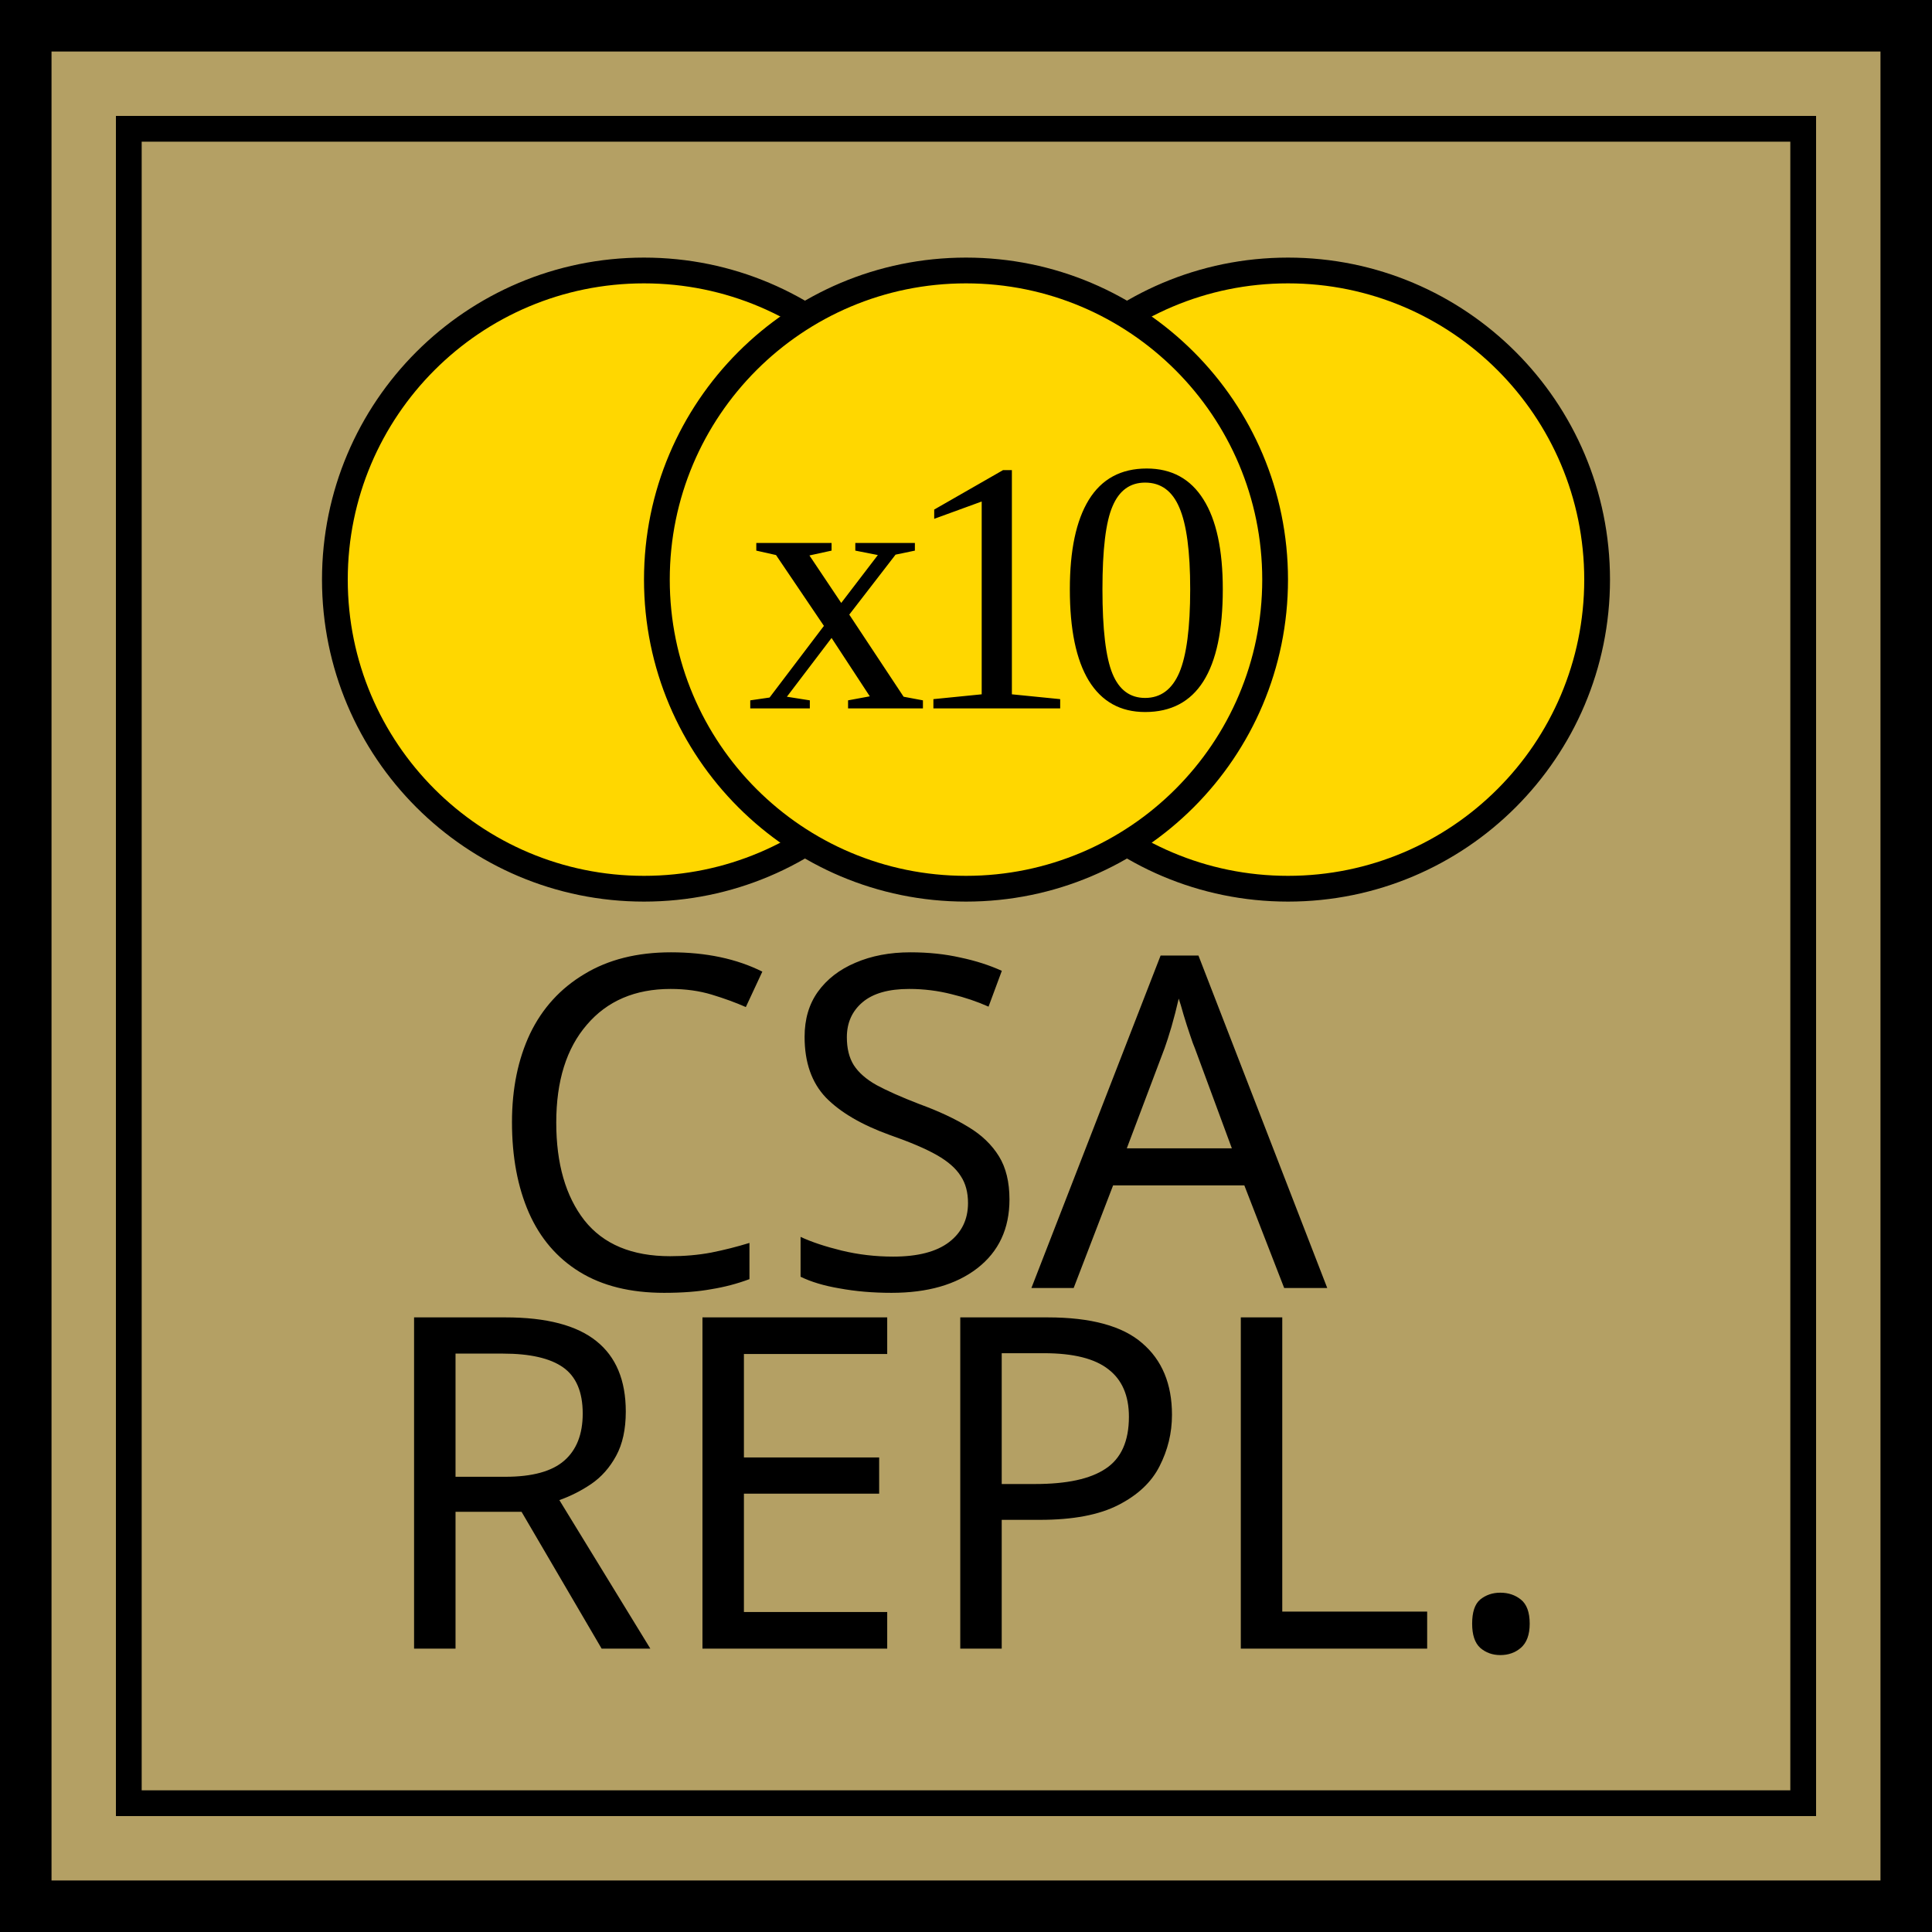
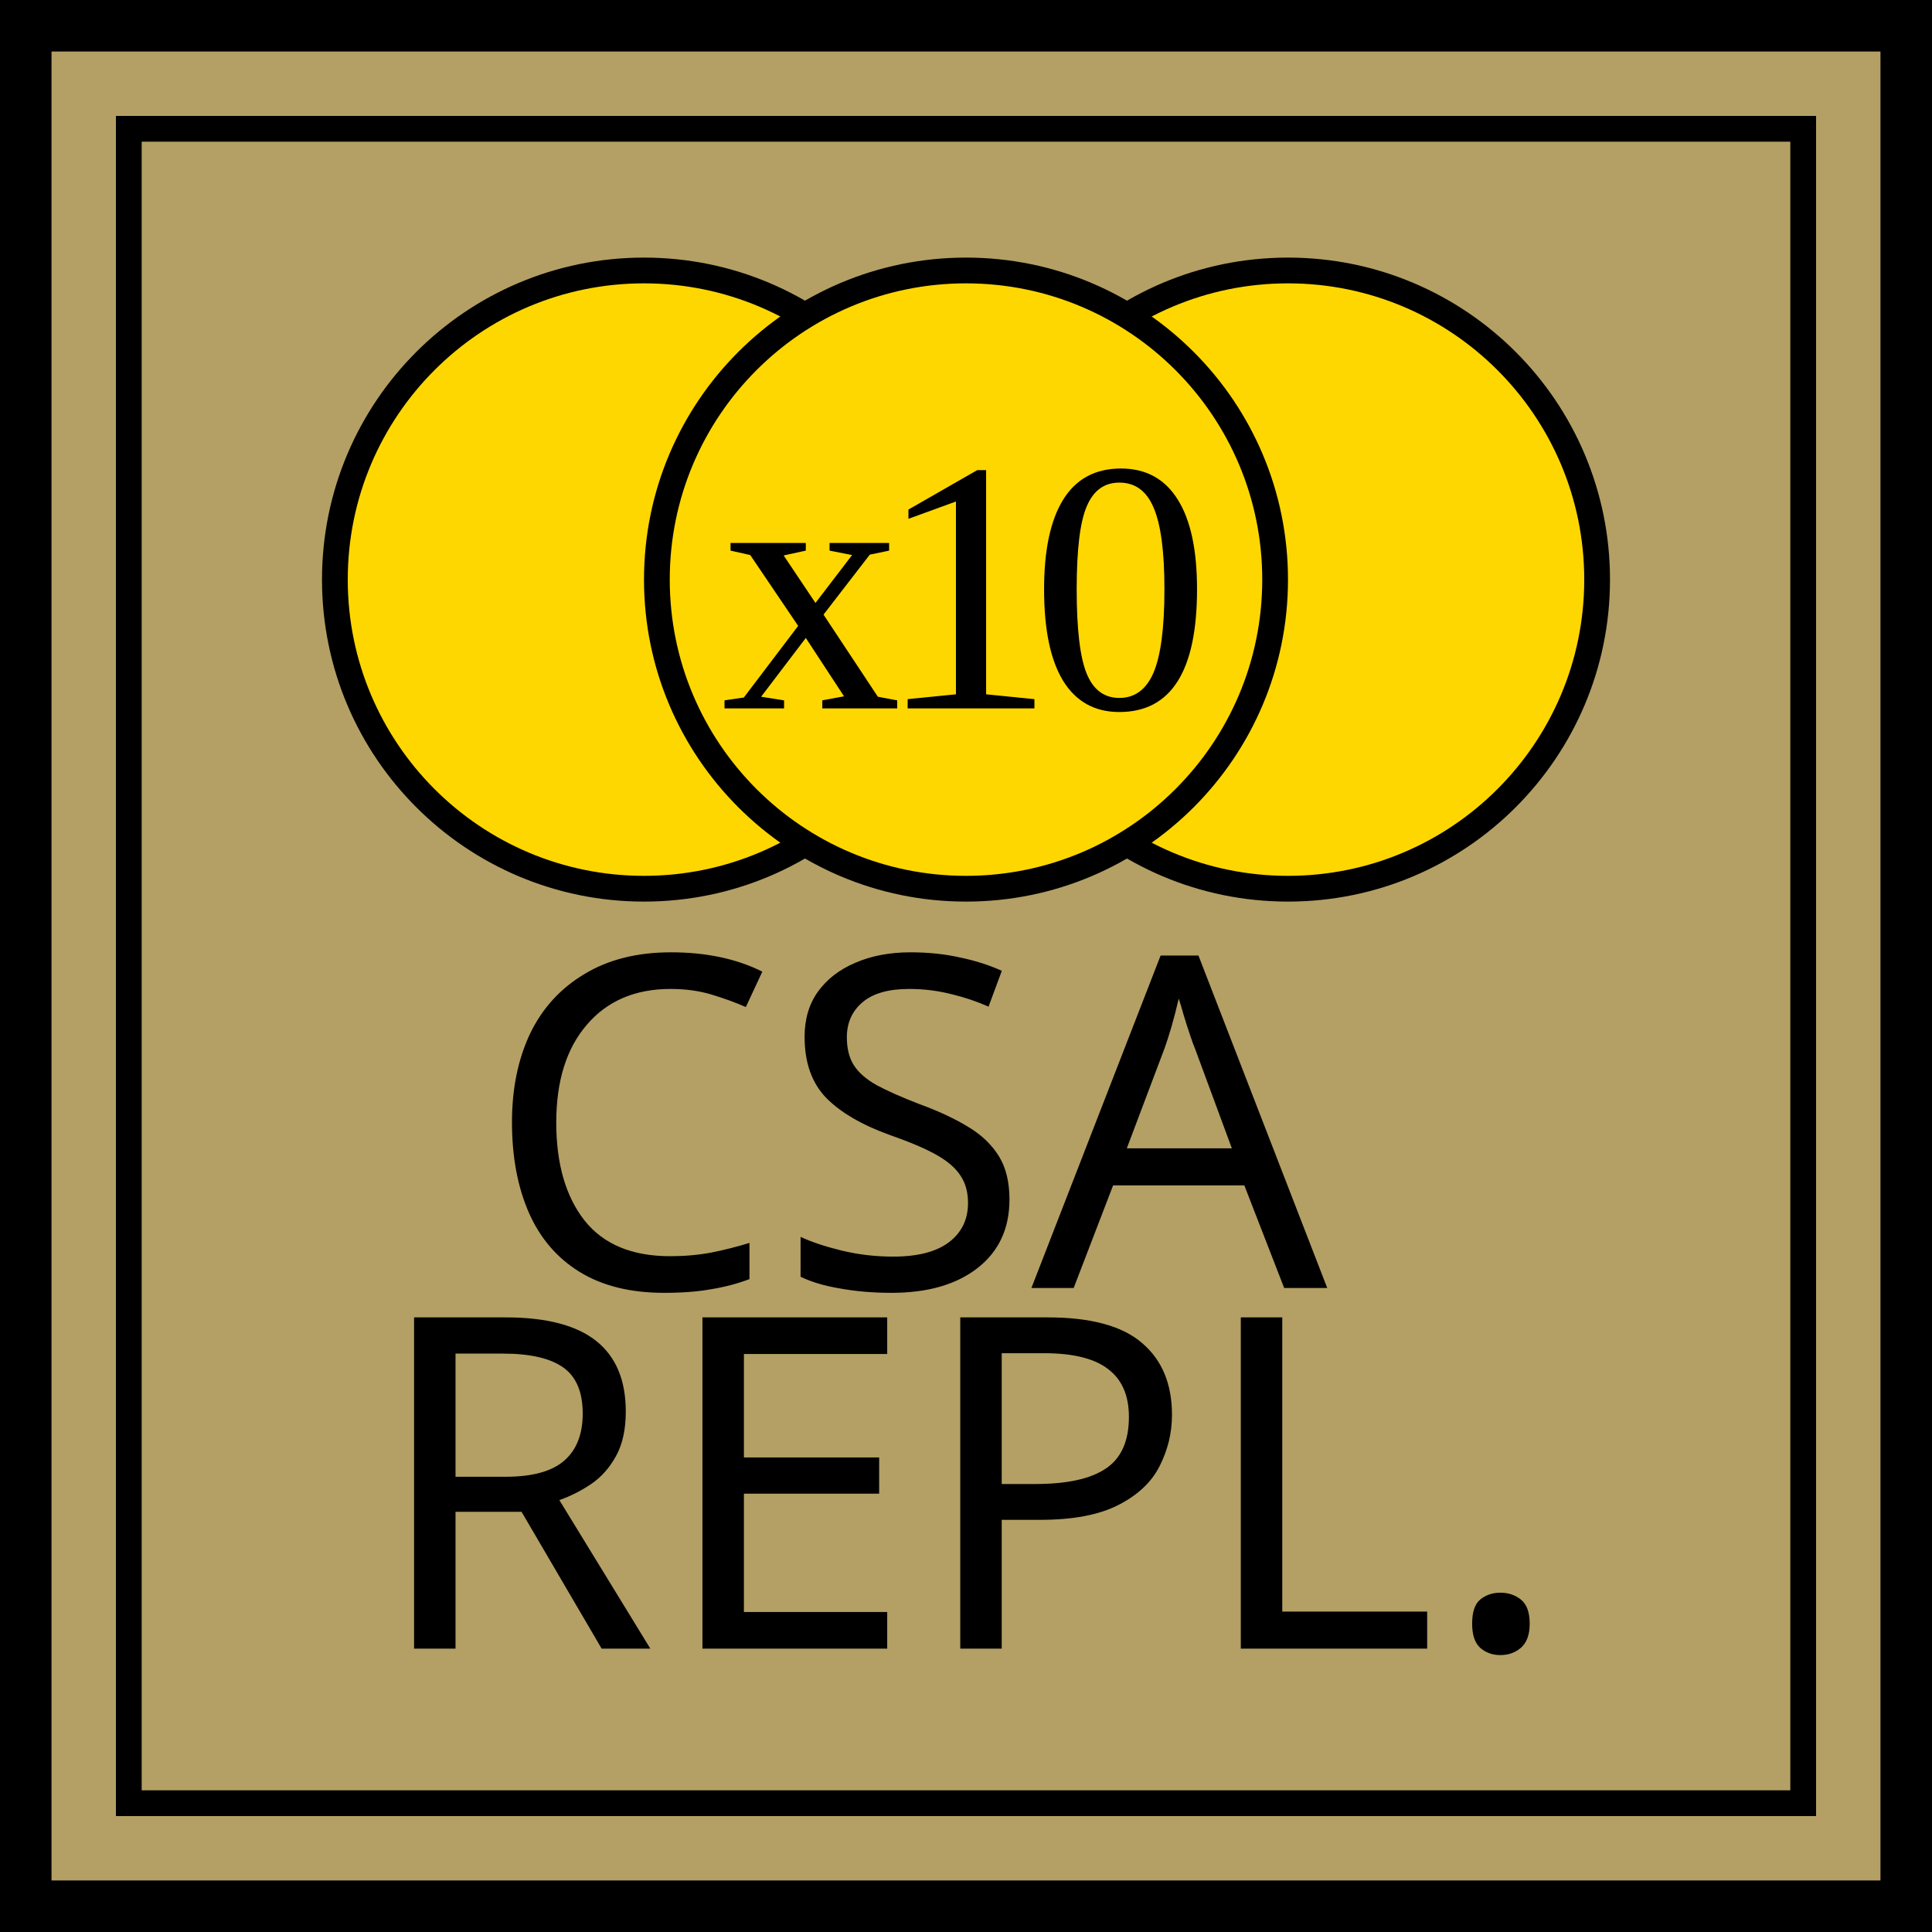
<svg xmlns="http://www.w3.org/2000/svg" xmlns:xlink="http://www.w3.org/1999/xlink" viewBox="0 0 75 75" width="75" height="75">
  <defs id="common">
    <rect id="background" width="75" height="75" fill="rgb(180,160,100)" />
    <g id="border" stroke="black" stroke-width="2">
      <line x1="0" y1="1" x2="75" y2="1" />
      <line x1="1" y1="1" x2="1" y2="75" />
      <line x1="0" y1="74" x2="75" y2="74" />
      <line x1="74" y1="1" x2="74" y2="75" />
    </g>
    <clipPath id="block">
      <use xlink:href="#background" />
    </clipPath>
  </defs>
  <g id="unit" font-family="EB Garamond">
    <use xlink:href="#background" clip-path="url(#block)" />
    <use xlink:href="#border" clip-path="url(#block)" />
    <rect x="5" y="5" width="65" height="65" fill="none" stroke="black" />
    <circle cx="25" cy="22.5" r="12" fill="gold" stroke="black" />
    <circle cx="50" cy="22.5" r="12" fill="gold" stroke="black" />
    <circle cx="37.5" cy="22.5" r="12" fill="gold" stroke="black" />
-     <text x="29" y="27.5" letter-spacing="-1" font-size="14" font-family="Times New Roman">x10</text>
+     <text x="28" y="27.5" letter-spacing="-1" font-size="14" font-family="Times New Roman">x10</text>
    <text x="37.5" y="50" font-size="18" text-anchor="middle">
      <tspan>CSA</tspan>
      <tspan x="37.5" dy="14">REPL.</tspan>
    </text>
  </g>
</svg>
